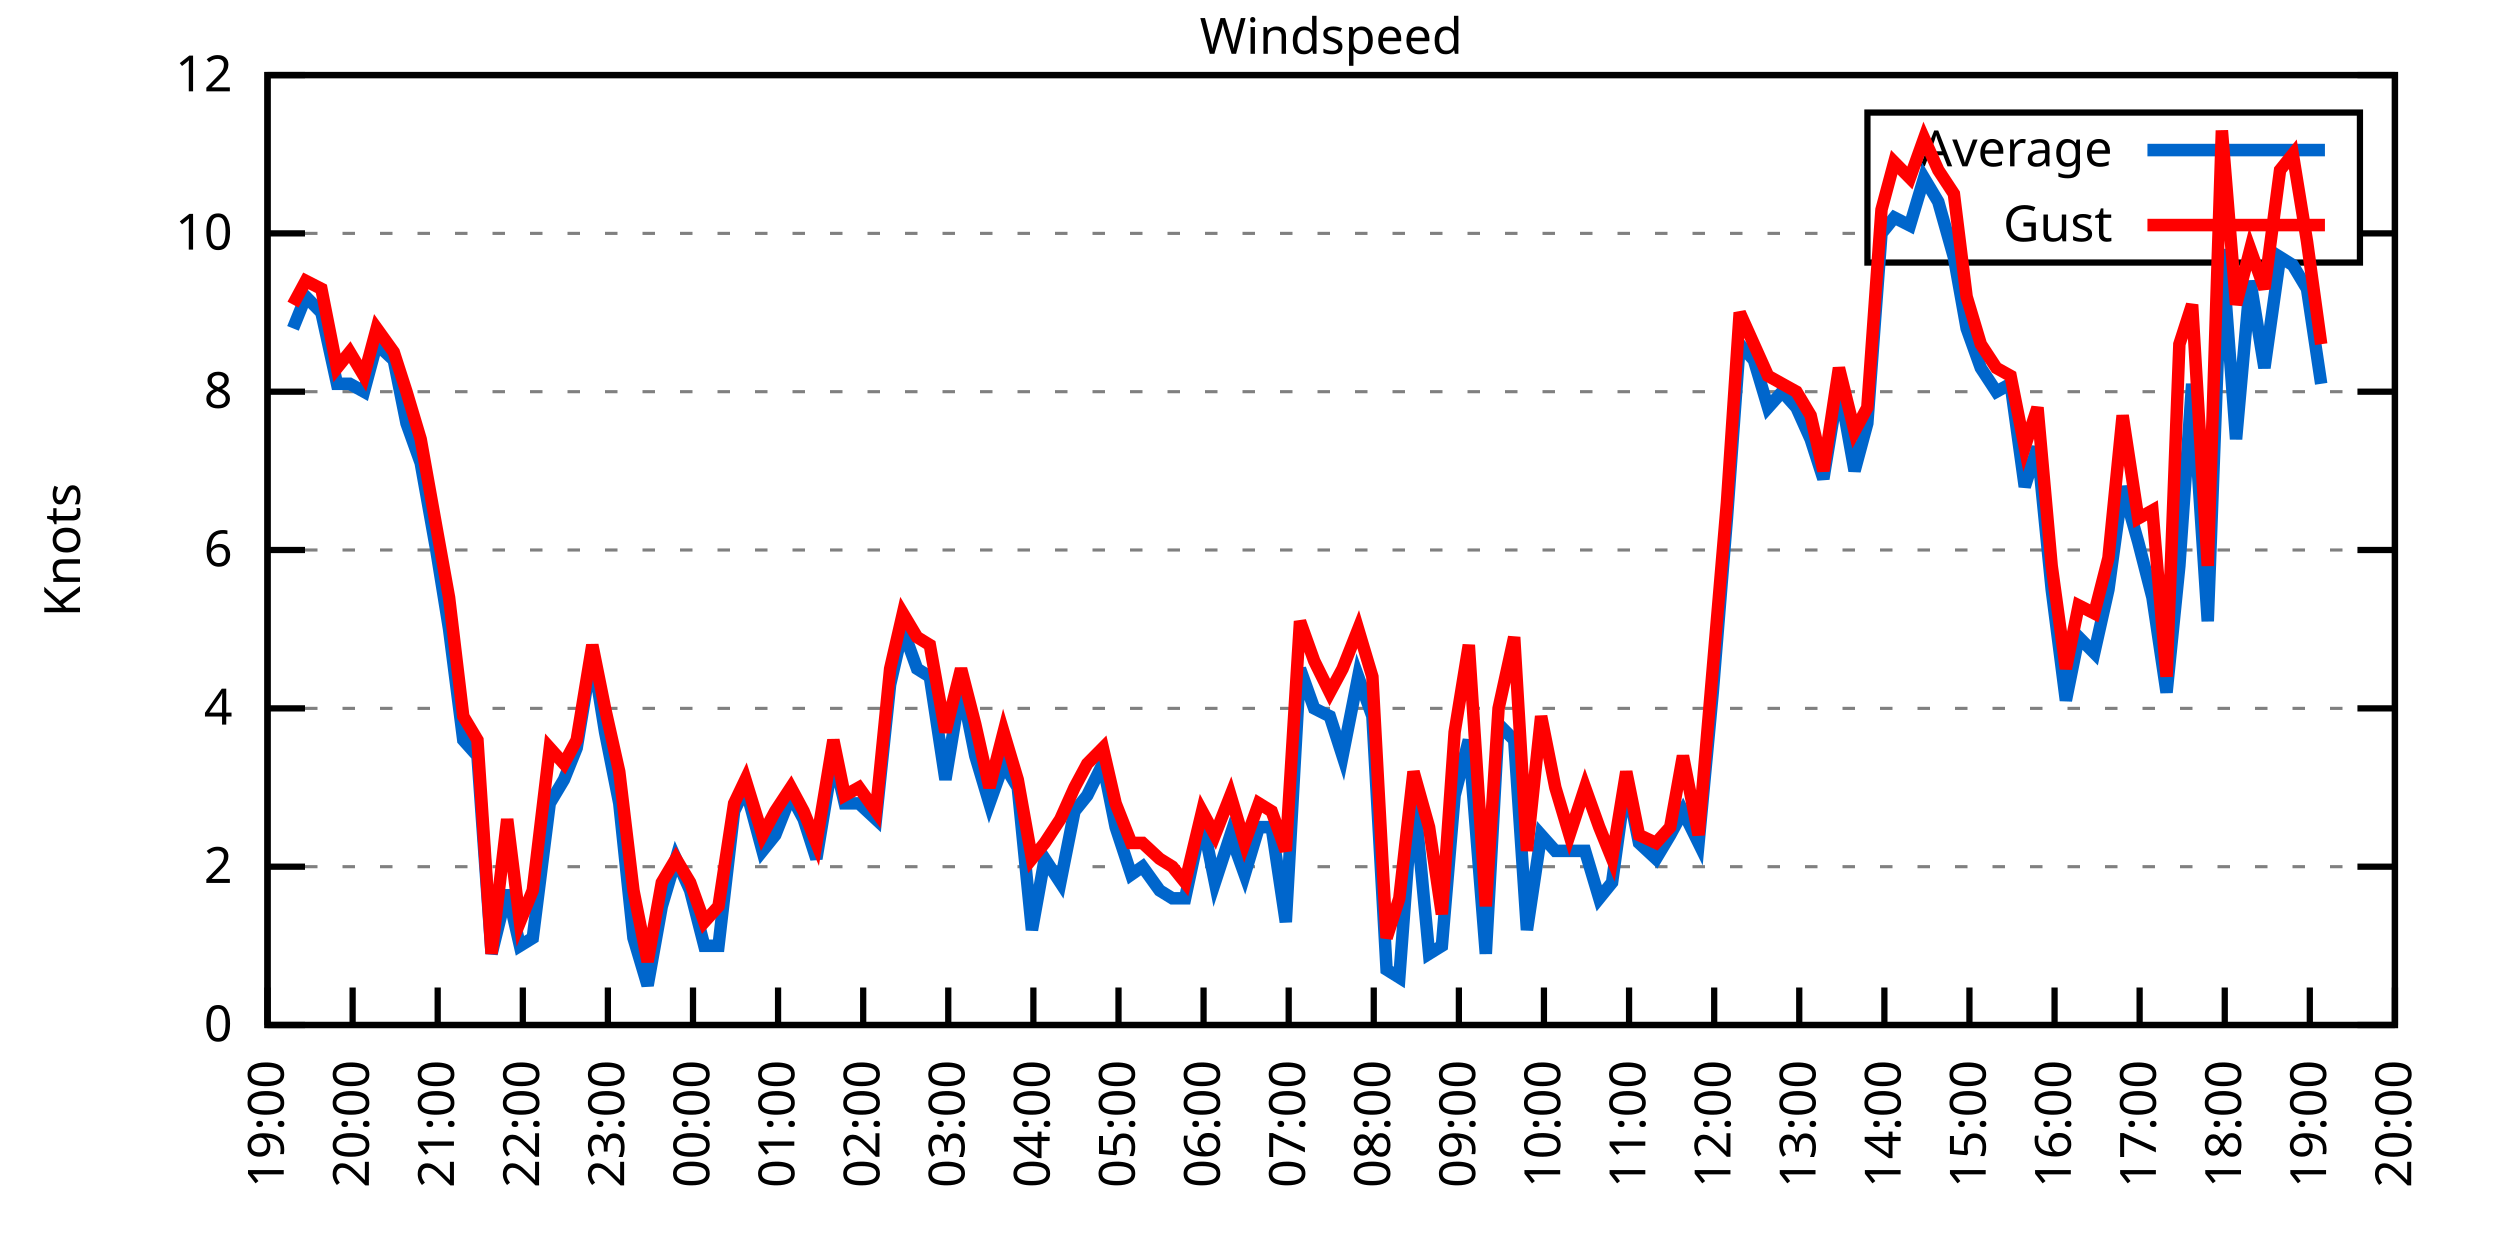
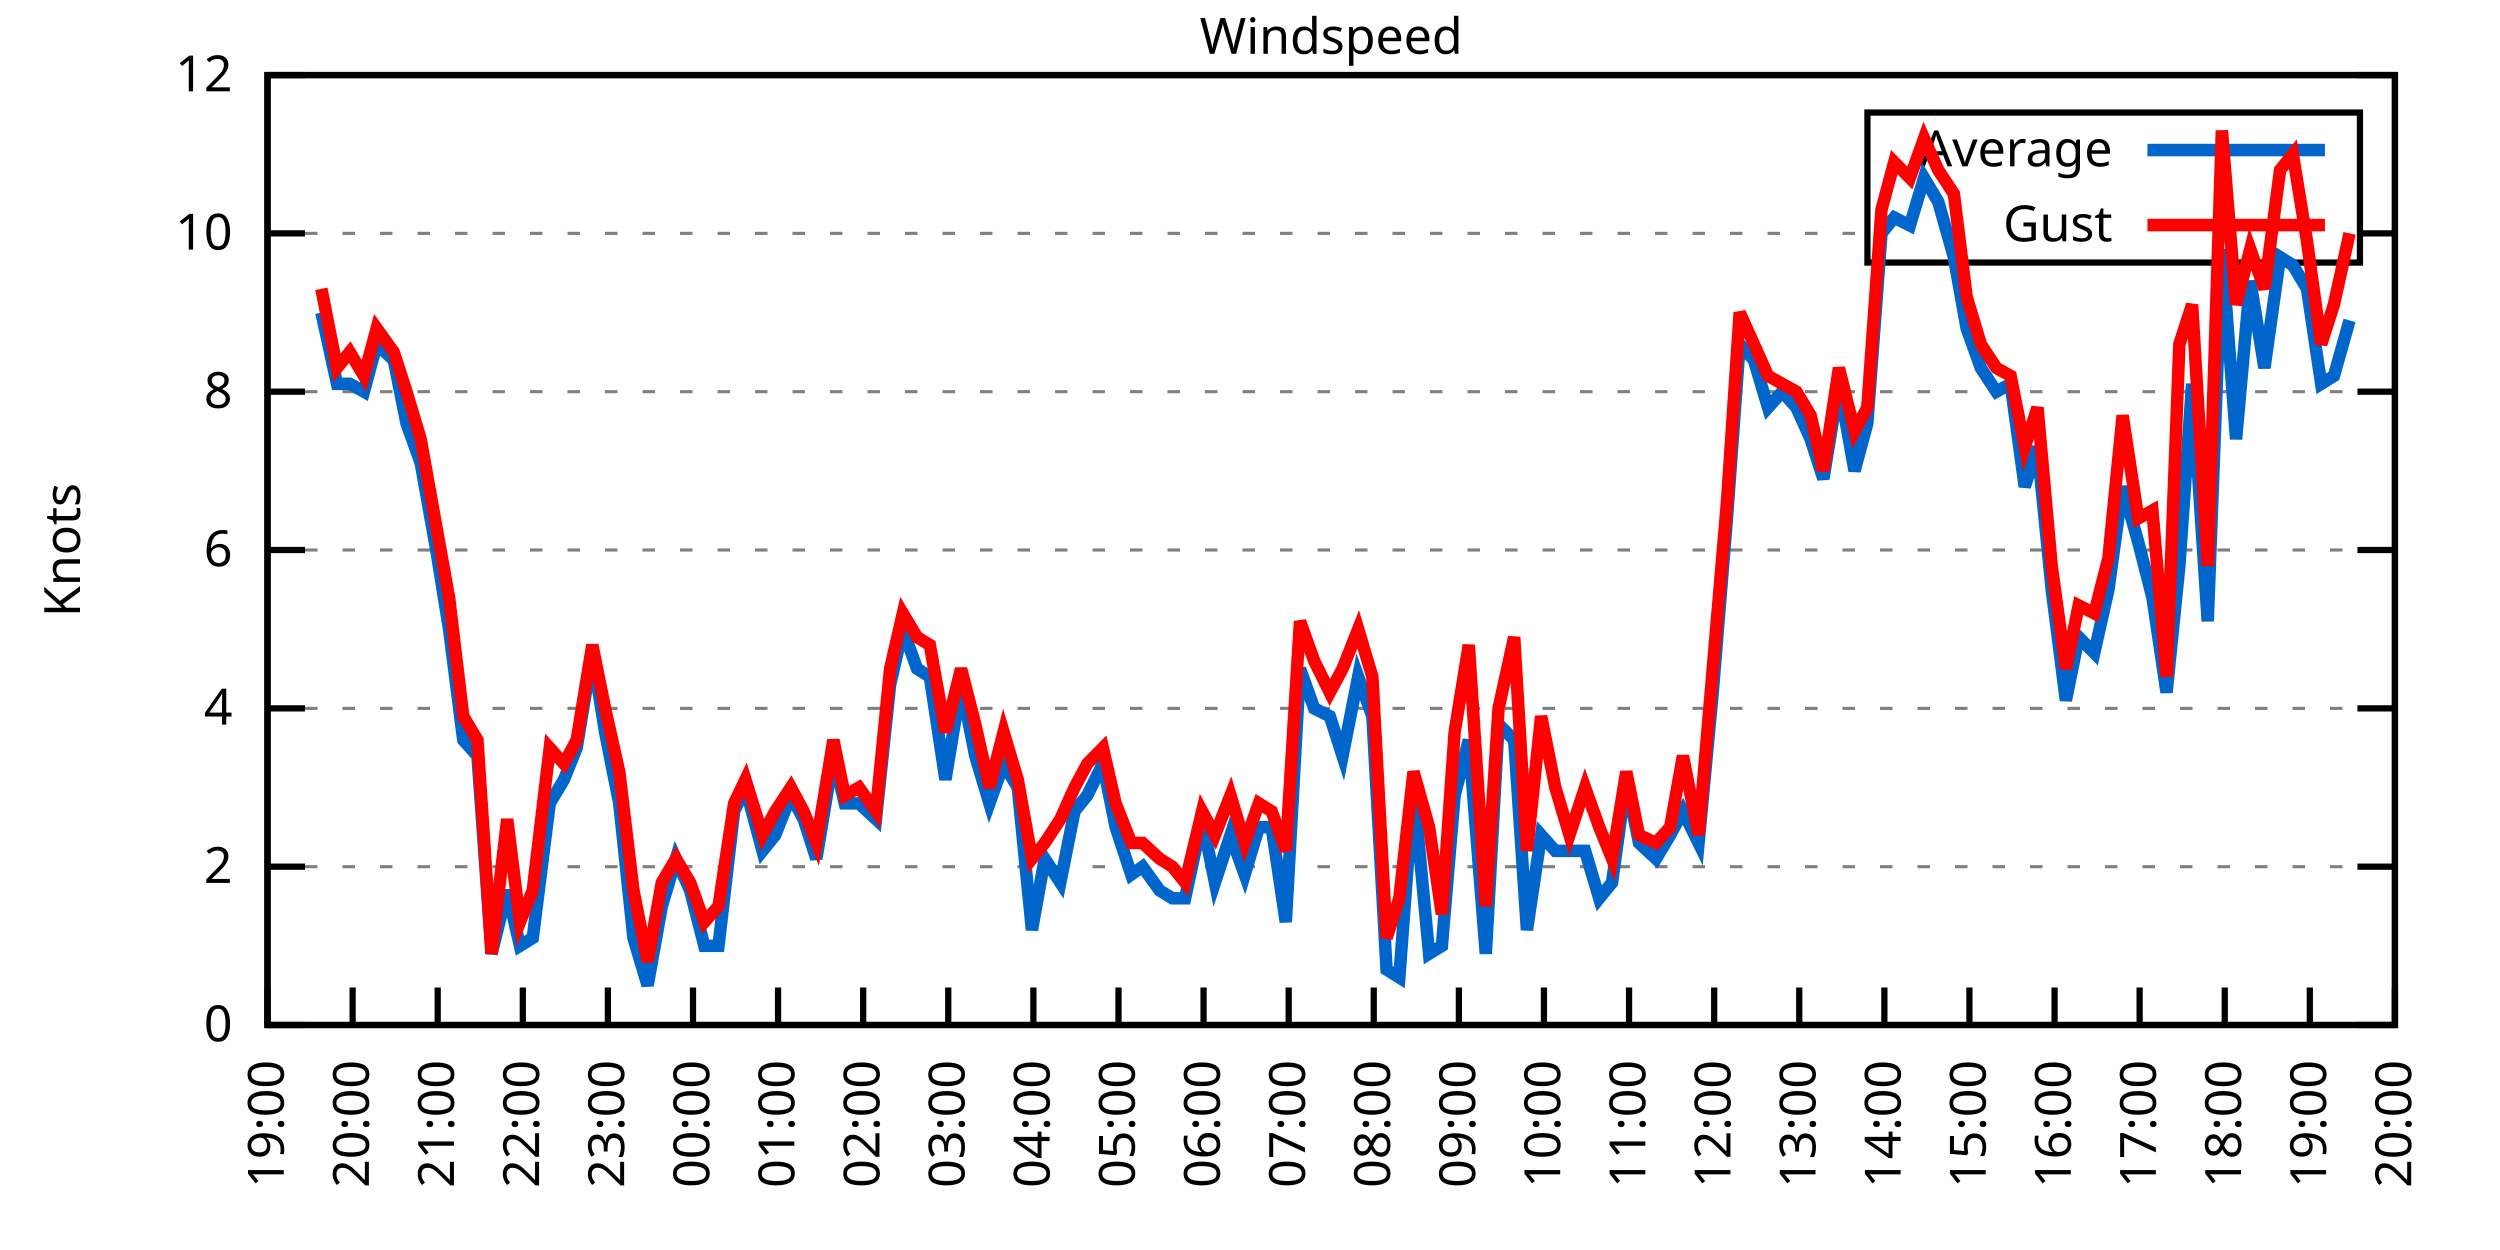
<svg xmlns="http://www.w3.org/2000/svg" xmlns:xlink="http://www.w3.org/1999/xlink" width="400" height="200" viewBox="0 0 400 200">
  <g id="gnuplot_canvas">
    <rect x="0" y="0" width="400" height="200" fill="none" />
    <defs>
      <circle id="gpDot" r="0.5" stroke-width="0.5" stroke="currentColor" />
      <path id="gpPt0" stroke-width="0.333" stroke="currentColor" d="M-1,0 h2 M0,-1 v2" />
      <path id="gpPt1" stroke-width="0.333" stroke="currentColor" d="M-1,-1 L1,1 M1,-1 L-1,1" />
      <path id="gpPt2" stroke-width="0.333" stroke="currentColor" d="M-1,0 L1,0 M0,-1 L0,1 M-1,-1 L1,1 M-1,1 L1,-1" />
      <rect id="gpPt3" stroke-width="0.333" stroke="currentColor" x="-1" y="-1" width="2" height="2" />
      <rect id="gpPt4" stroke-width="0.333" stroke="currentColor" fill="currentColor" x="-1" y="-1" width="2" height="2" />
      <circle id="gpPt5" stroke-width="0.333" stroke="currentColor" cx="0" cy="0" r="1" />
      <use xlink:href="#gpPt5" id="gpPt6" fill="currentColor" stroke="none" />
      <path id="gpPt7" stroke-width="0.333" stroke="currentColor" d="M0,-1.33 L-1.33,0.67 L1.33,0.67 z" />
      <use xlink:href="#gpPt7" id="gpPt8" fill="currentColor" stroke="none" />
      <use xlink:href="#gpPt7" id="gpPt9" stroke="currentColor" transform="rotate(180)" />
      <use xlink:href="#gpPt9" id="gpPt10" fill="currentColor" stroke="none" />
      <use xlink:href="#gpPt3" id="gpPt11" stroke="currentColor" transform="rotate(45)" />
      <use xlink:href="#gpPt11" id="gpPt12" fill="currentColor" stroke="none" />
      <path id="gpPt13" stroke-width="0.333" stroke="currentColor" d="M0,1.330 L1.265,0.411 L0.782,-1.067 L-0.782,-1.076 L-1.265,0.411 z" />
      <use xlink:href="#gpPt13" id="gpPt14" fill="currentColor" stroke="none" />
      <filter id="textbox" filterUnits="objectBoundingBox" x="0" y="0" height="1" width="1">
        <feFlood flood-color="white" flood-opacity="1" result="bgnd" />
        <feComposite in="SourceGraphic" in2="bgnd" operator="atop" />
      </filter>
      <filter id="greybox" filterUnits="objectBoundingBox" x="0" y="0" height="1" width="1">
        <feFlood flood-color="lightgrey" flood-opacity="1" result="grey" />
        <feComposite in="SourceGraphic" in2="grey" operator="atop" />
      </filter>
    </defs>
    <g fill="none" color="white" stroke="currentColor" stroke-width="1.00" stroke-linecap="butt" stroke-linejoin="miter">
</g>
    <g fill="none" color="black" stroke="currentColor" stroke-width="1.00" stroke-linecap="butt" stroke-linejoin="miter">
      <g stroke="none" shape-rendering="crispEdges">
        <polygon fill="rgb(255, 255, 255)" points="42.80,164.00 383.18,164.00 383.18,12.02 42.80,12.02 " />
      </g>
    </g>
    <g fill="none" color="black" stroke="currentColor" stroke-width="1.00" stroke-linecap="butt" stroke-linejoin="miter">
</g>
    <g fill="none" color="black" stroke="black" stroke-width="0.50" stroke-linecap="butt" stroke-linejoin="miter">
</g>
    <g fill="none" color="gray" stroke="currentColor" stroke-width="0.50" stroke-linecap="butt" stroke-linejoin="miter">
      <path stroke="gray" stroke-dasharray="2,4" class="gridline" d="M42.80,164.00 L383.19,164.00  " />
    </g>
    <g fill="none" color="gray" stroke="gray" stroke-width="1.00" stroke-linecap="butt" stroke-linejoin="miter">
</g>
    <g fill="none" color="black" stroke="currentColor" stroke-width="1.00" stroke-linecap="butt" stroke-linejoin="miter">
      <path stroke="black" d="M42.80,164.00 L48.80,164.00 M383.19,164.00 L377.19,164.00  " />
      <g transform="translate(37.20,166.60)" stroke="none" fill="black" font-family="Sans" font-size="8.00" text-anchor="end">
        <text>
          <tspan font-family="Sans"> 0</tspan>
        </text>
      </g>
    </g>
    <g fill="none" color="black" stroke="currentColor" stroke-width="1.00" stroke-linecap="butt" stroke-linejoin="miter">
</g>
    <g fill="none" color="black" stroke="black" stroke-width="0.50" stroke-linecap="butt" stroke-linejoin="miter">
</g>
    <g fill="none" color="gray" stroke="currentColor" stroke-width="0.50" stroke-linecap="butt" stroke-linejoin="miter">
      <path stroke="gray" stroke-dasharray="2,4" class="gridline" d="M42.80,138.67 L383.19,138.67  " />
    </g>
    <g fill="none" color="gray" stroke="gray" stroke-width="1.00" stroke-linecap="butt" stroke-linejoin="miter">
</g>
    <g fill="none" color="black" stroke="currentColor" stroke-width="1.00" stroke-linecap="butt" stroke-linejoin="miter">
      <path stroke="black" d="M42.80,138.67 L48.80,138.67 M383.19,138.67 L377.19,138.67  " />
      <g transform="translate(37.20,141.27)" stroke="none" fill="black" font-family="Sans" font-size="8.00" text-anchor="end">
        <text>
          <tspan font-family="Sans"> 2</tspan>
        </text>
      </g>
    </g>
    <g fill="none" color="black" stroke="currentColor" stroke-width="1.00" stroke-linecap="butt" stroke-linejoin="miter">
</g>
    <g fill="none" color="black" stroke="black" stroke-width="0.50" stroke-linecap="butt" stroke-linejoin="miter">
</g>
    <g fill="none" color="gray" stroke="currentColor" stroke-width="0.50" stroke-linecap="butt" stroke-linejoin="miter">
      <path stroke="gray" stroke-dasharray="2,4" class="gridline" d="M42.80,113.34 L383.19,113.34  " />
    </g>
    <g fill="none" color="gray" stroke="gray" stroke-width="1.00" stroke-linecap="butt" stroke-linejoin="miter">
</g>
    <g fill="none" color="black" stroke="currentColor" stroke-width="1.00" stroke-linecap="butt" stroke-linejoin="miter">
      <path stroke="black" d="M42.80,113.34 L48.80,113.34 M383.19,113.34 L377.19,113.34  " />
      <g transform="translate(37.20,115.94)" stroke="none" fill="black" font-family="Sans" font-size="8.00" text-anchor="end">
        <text>
          <tspan font-family="Sans"> 4</tspan>
        </text>
      </g>
    </g>
    <g fill="none" color="black" stroke="currentColor" stroke-width="1.00" stroke-linecap="butt" stroke-linejoin="miter">
</g>
    <g fill="none" color="black" stroke="black" stroke-width="0.50" stroke-linecap="butt" stroke-linejoin="miter">
</g>
    <g fill="none" color="gray" stroke="currentColor" stroke-width="0.50" stroke-linecap="butt" stroke-linejoin="miter">
      <path stroke="gray" stroke-dasharray="2,4" class="gridline" d="M42.80,88.00 L383.19,88.00  " />
    </g>
    <g fill="none" color="gray" stroke="gray" stroke-width="1.00" stroke-linecap="butt" stroke-linejoin="miter">
</g>
    <g fill="none" color="black" stroke="currentColor" stroke-width="1.00" stroke-linecap="butt" stroke-linejoin="miter">
      <path stroke="black" d="M42.80,88.00 L48.80,88.00 M383.19,88.00 L377.19,88.00  " />
      <g transform="translate(37.20,90.60)" stroke="none" fill="black" font-family="Sans" font-size="8.00" text-anchor="end">
        <text>
          <tspan font-family="Sans"> 6</tspan>
        </text>
      </g>
    </g>
    <g fill="none" color="black" stroke="currentColor" stroke-width="1.00" stroke-linecap="butt" stroke-linejoin="miter">
</g>
    <g fill="none" color="black" stroke="black" stroke-width="0.50" stroke-linecap="butt" stroke-linejoin="miter">
</g>
    <g fill="none" color="gray" stroke="currentColor" stroke-width="0.50" stroke-linecap="butt" stroke-linejoin="miter">
      <path stroke="gray" stroke-dasharray="2,4" class="gridline" d="M42.80,62.67 L383.19,62.67  " />
    </g>
    <g fill="none" color="gray" stroke="gray" stroke-width="1.00" stroke-linecap="butt" stroke-linejoin="miter">
</g>
    <g fill="none" color="black" stroke="currentColor" stroke-width="1.00" stroke-linecap="butt" stroke-linejoin="miter">
      <path stroke="black" d="M42.80,62.67 L48.80,62.67 M383.19,62.67 L377.19,62.67  " />
      <g transform="translate(37.20,65.27)" stroke="none" fill="black" font-family="Sans" font-size="8.00" text-anchor="end">
        <text>
          <tspan font-family="Sans"> 8</tspan>
        </text>
      </g>
    </g>
    <g fill="none" color="black" stroke="currentColor" stroke-width="1.00" stroke-linecap="butt" stroke-linejoin="miter">
</g>
    <g fill="none" color="black" stroke="black" stroke-width="0.50" stroke-linecap="butt" stroke-linejoin="miter">
</g>
    <g fill="none" color="gray" stroke="currentColor" stroke-width="0.50" stroke-linecap="butt" stroke-linejoin="miter">
      <path stroke="gray" stroke-dasharray="2,4" class="gridline" d="M42.80,37.34 L298.79,37.34 M377.59,37.34 L383.19,37.34  " />
    </g>
    <g fill="none" color="gray" stroke="gray" stroke-width="1.00" stroke-linecap="butt" stroke-linejoin="miter">
</g>
    <g fill="none" color="black" stroke="currentColor" stroke-width="1.00" stroke-linecap="butt" stroke-linejoin="miter">
      <path stroke="black" d="M42.80,37.34 L48.80,37.34 M383.19,37.34 L377.19,37.34  " />
      <g transform="translate(37.20,39.94)" stroke="none" fill="black" font-family="Sans" font-size="8.00" text-anchor="end">
        <text>
          <tspan font-family="Sans"> 10</tspan>
        </text>
      </g>
    </g>
    <g fill="none" color="black" stroke="currentColor" stroke-width="1.00" stroke-linecap="butt" stroke-linejoin="miter">
</g>
    <g fill="none" color="black" stroke="black" stroke-width="0.50" stroke-linecap="butt" stroke-linejoin="miter">
</g>
    <g fill="none" color="gray" stroke="currentColor" stroke-width="0.50" stroke-linecap="butt" stroke-linejoin="miter">
      <path stroke="gray" stroke-dasharray="2,4" class="gridline" d="M42.80,12.01 L383.19,12.01  " />
    </g>
    <g fill="none" color="gray" stroke="gray" stroke-width="1.00" stroke-linecap="butt" stroke-linejoin="miter">
</g>
    <g fill="none" color="black" stroke="currentColor" stroke-width="1.00" stroke-linecap="butt" stroke-linejoin="miter">
      <path stroke="black" d="M42.80,12.01 L48.80,12.01 M383.19,12.01 L377.19,12.01  " />
      <g transform="translate(37.20,14.61)" stroke="none" fill="black" font-family="Sans" font-size="8.00" text-anchor="end">
        <text>
          <tspan font-family="Sans"> 12</tspan>
        </text>
      </g>
    </g>
    <g fill="none" color="black" stroke="currentColor" stroke-width="1.00" stroke-linecap="butt" stroke-linejoin="miter">
      <path stroke="black" d="M42.80,164.00 L42.80,158.00  " />
      <g transform="translate(45.40,169.60) rotate(270.00)" stroke="none" fill="black" font-family="Sans" font-size="8.00" text-anchor="end">
        <text>
          <tspan font-family="Sans">19:00</tspan>
        </text>
      </g>
    </g>
    <g fill="none" color="black" stroke="currentColor" stroke-width="1.00" stroke-linecap="butt" stroke-linejoin="miter">
      <path stroke="black" d="M56.42,164.00 L56.42,158.00  " />
      <g transform="translate(59.02,169.60) rotate(270.00)" stroke="none" fill="black" font-family="Sans" font-size="8.00" text-anchor="end">
        <text>
          <tspan font-family="Sans">20:00</tspan>
        </text>
      </g>
    </g>
    <g fill="none" color="black" stroke="currentColor" stroke-width="1.00" stroke-linecap="butt" stroke-linejoin="miter">
      <path stroke="black" d="M70.03,164.00 L70.03,158.00  " />
      <g transform="translate(72.63,169.60) rotate(270.00)" stroke="none" fill="black" font-family="Sans" font-size="8.00" text-anchor="end">
        <text>
          <tspan font-family="Sans">21:00</tspan>
        </text>
      </g>
    </g>
    <g fill="none" color="black" stroke="currentColor" stroke-width="1.00" stroke-linecap="butt" stroke-linejoin="miter">
      <path stroke="black" d="M83.65,164.00 L83.65,158.00  " />
      <g transform="translate(86.25,169.60) rotate(270.00)" stroke="none" fill="black" font-family="Sans" font-size="8.00" text-anchor="end">
        <text>
          <tspan font-family="Sans">22:00</tspan>
        </text>
      </g>
    </g>
    <g fill="none" color="black" stroke="currentColor" stroke-width="1.00" stroke-linecap="butt" stroke-linejoin="miter">
      <path stroke="black" d="M97.26,164.00 L97.26,158.00  " />
      <g transform="translate(99.86,169.60) rotate(270.00)" stroke="none" fill="black" font-family="Sans" font-size="8.00" text-anchor="end">
        <text>
          <tspan font-family="Sans">23:00</tspan>
        </text>
      </g>
    </g>
    <g fill="none" color="black" stroke="currentColor" stroke-width="1.00" stroke-linecap="butt" stroke-linejoin="miter">
      <path stroke="black" d="M110.88,164.00 L110.88,158.00  " />
      <g transform="translate(113.48,169.60) rotate(270.00)" stroke="none" fill="black" font-family="Sans" font-size="8.00" text-anchor="end">
        <text>
          <tspan font-family="Sans">00:00</tspan>
        </text>
      </g>
    </g>
    <g fill="none" color="black" stroke="currentColor" stroke-width="1.00" stroke-linecap="butt" stroke-linejoin="miter">
      <path stroke="black" d="M124.49,164.00 L124.49,158.00  " />
      <g transform="translate(127.09,169.60) rotate(270.00)" stroke="none" fill="black" font-family="Sans" font-size="8.00" text-anchor="end">
        <text>
          <tspan font-family="Sans">01:00</tspan>
        </text>
      </g>
    </g>
    <g fill="none" color="black" stroke="currentColor" stroke-width="1.00" stroke-linecap="butt" stroke-linejoin="miter">
      <path stroke="black" d="M138.11,164.00 L138.11,158.00  " />
      <g transform="translate(140.71,169.60) rotate(270.00)" stroke="none" fill="black" font-family="Sans" font-size="8.00" text-anchor="end">
        <text>
          <tspan font-family="Sans">02:00</tspan>
        </text>
      </g>
    </g>
    <g fill="none" color="black" stroke="currentColor" stroke-width="1.00" stroke-linecap="butt" stroke-linejoin="miter">
      <path stroke="black" d="M151.72,164.00 L151.72,158.00  " />
      <g transform="translate(154.32,169.60) rotate(270.00)" stroke="none" fill="black" font-family="Sans" font-size="8.00" text-anchor="end">
        <text>
          <tspan font-family="Sans">03:00</tspan>
        </text>
      </g>
    </g>
    <g fill="none" color="black" stroke="currentColor" stroke-width="1.00" stroke-linecap="butt" stroke-linejoin="miter">
      <path stroke="black" d="M165.34,164.00 L165.34,158.00  " />
      <g transform="translate(167.94,169.60) rotate(270.00)" stroke="none" fill="black" font-family="Sans" font-size="8.00" text-anchor="end">
        <text>
          <tspan font-family="Sans">04:00</tspan>
        </text>
      </g>
    </g>
    <g fill="none" color="black" stroke="currentColor" stroke-width="1.00" stroke-linecap="butt" stroke-linejoin="miter">
      <path stroke="black" d="M178.96,164.00 L178.96,158.00  " />
      <g transform="translate(181.56,169.60) rotate(270.00)" stroke="none" fill="black" font-family="Sans" font-size="8.00" text-anchor="end">
        <text>
          <tspan font-family="Sans">05:00</tspan>
        </text>
      </g>
    </g>
    <g fill="none" color="black" stroke="currentColor" stroke-width="1.00" stroke-linecap="butt" stroke-linejoin="miter">
      <path stroke="black" d="M192.57,164.00 L192.57,158.00  " />
      <g transform="translate(195.17,169.60) rotate(270.00)" stroke="none" fill="black" font-family="Sans" font-size="8.00" text-anchor="end">
        <text>
          <tspan font-family="Sans">06:00</tspan>
        </text>
      </g>
    </g>
    <g fill="none" color="black" stroke="currentColor" stroke-width="1.00" stroke-linecap="butt" stroke-linejoin="miter">
      <path stroke="black" d="M206.19,164.00 L206.19,158.00  " />
      <g transform="translate(208.79,169.60) rotate(270.00)" stroke="none" fill="black" font-family="Sans" font-size="8.00" text-anchor="end">
        <text>
          <tspan font-family="Sans">07:00</tspan>
        </text>
      </g>
    </g>
    <g fill="none" color="black" stroke="currentColor" stroke-width="1.00" stroke-linecap="butt" stroke-linejoin="miter">
      <path stroke="black" d="M219.80,164.00 L219.80,158.00  " />
      <g transform="translate(222.40,169.60) rotate(270.00)" stroke="none" fill="black" font-family="Sans" font-size="8.00" text-anchor="end">
        <text>
          <tspan font-family="Sans">08:00</tspan>
        </text>
      </g>
    </g>
    <g fill="none" color="black" stroke="currentColor" stroke-width="1.00" stroke-linecap="butt" stroke-linejoin="miter">
      <path stroke="black" d="M233.42,164.00 L233.42,158.00  " />
      <g transform="translate(236.02,169.60) rotate(270.00)" stroke="none" fill="black" font-family="Sans" font-size="8.00" text-anchor="end">
        <text>
          <tspan font-family="Sans">09:00</tspan>
        </text>
      </g>
    </g>
    <g fill="none" color="black" stroke="currentColor" stroke-width="1.00" stroke-linecap="butt" stroke-linejoin="miter">
      <path stroke="black" d="M247.03,164.00 L247.03,158.00  " />
      <g transform="translate(249.63,169.60) rotate(270.00)" stroke="none" fill="black" font-family="Sans" font-size="8.00" text-anchor="end">
        <text>
          <tspan font-family="Sans">10:00</tspan>
        </text>
      </g>
    </g>
    <g fill="none" color="black" stroke="currentColor" stroke-width="1.00" stroke-linecap="butt" stroke-linejoin="miter">
      <path stroke="black" d="M260.65,164.00 L260.65,158.00  " />
      <g transform="translate(263.25,169.60) rotate(270.00)" stroke="none" fill="black" font-family="Sans" font-size="8.00" text-anchor="end">
        <text>
          <tspan font-family="Sans">11:00</tspan>
        </text>
      </g>
    </g>
    <g fill="none" color="black" stroke="currentColor" stroke-width="1.00" stroke-linecap="butt" stroke-linejoin="miter">
      <path stroke="black" d="M274.27,164.00 L274.27,158.00  " />
      <g transform="translate(276.87,169.60) rotate(270.00)" stroke="none" fill="black" font-family="Sans" font-size="8.00" text-anchor="end">
        <text>
          <tspan font-family="Sans">12:00</tspan>
        </text>
      </g>
    </g>
    <g fill="none" color="black" stroke="currentColor" stroke-width="1.00" stroke-linecap="butt" stroke-linejoin="miter">
      <path stroke="black" d="M287.88,164.00 L287.88,158.00  " />
      <g transform="translate(290.48,169.60) rotate(270.00)" stroke="none" fill="black" font-family="Sans" font-size="8.00" text-anchor="end">
        <text>
          <tspan font-family="Sans">13:00</tspan>
        </text>
      </g>
    </g>
    <g fill="none" color="black" stroke="currentColor" stroke-width="1.00" stroke-linecap="butt" stroke-linejoin="miter">
      <path stroke="black" d="M301.50,164.00 L301.50,158.00  " />
      <g transform="translate(304.10,169.60) rotate(270.00)" stroke="none" fill="black" font-family="Sans" font-size="8.00" text-anchor="end">
        <text>
          <tspan font-family="Sans">14:00</tspan>
        </text>
      </g>
    </g>
    <g fill="none" color="black" stroke="currentColor" stroke-width="1.00" stroke-linecap="butt" stroke-linejoin="miter">
      <path stroke="black" d="M315.11,164.00 L315.11,158.00  " />
      <g transform="translate(317.71,169.60) rotate(270.00)" stroke="none" fill="black" font-family="Sans" font-size="8.00" text-anchor="end">
        <text>
          <tspan font-family="Sans">15:00</tspan>
        </text>
      </g>
    </g>
    <g fill="none" color="black" stroke="currentColor" stroke-width="1.00" stroke-linecap="butt" stroke-linejoin="miter">
      <path stroke="black" d="M328.73,164.00 L328.73,158.00  " />
      <g transform="translate(331.33,169.60) rotate(270.00)" stroke="none" fill="black" font-family="Sans" font-size="8.00" text-anchor="end">
        <text>
          <tspan font-family="Sans">16:00</tspan>
        </text>
      </g>
    </g>
    <g fill="none" color="black" stroke="currentColor" stroke-width="1.00" stroke-linecap="butt" stroke-linejoin="miter">
      <path stroke="black" d="M342.34,164.00 L342.34,158.00  " />
      <g transform="translate(344.94,169.60) rotate(270.00)" stroke="none" fill="black" font-family="Sans" font-size="8.00" text-anchor="end">
        <text>
          <tspan font-family="Sans">17:00</tspan>
        </text>
      </g>
    </g>
    <g fill="none" color="black" stroke="currentColor" stroke-width="1.00" stroke-linecap="butt" stroke-linejoin="miter">
      <path stroke="black" d="M355.96,164.00 L355.96,158.00  " />
      <g transform="translate(358.56,169.60) rotate(270.00)" stroke="none" fill="black" font-family="Sans" font-size="8.00" text-anchor="end">
        <text>
          <tspan font-family="Sans">18:00</tspan>
        </text>
      </g>
    </g>
    <g fill="none" color="black" stroke="currentColor" stroke-width="1.00" stroke-linecap="butt" stroke-linejoin="miter">
      <path stroke="black" d="M369.57,164.00 L369.57,158.00  " />
      <g transform="translate(372.17,169.60) rotate(270.00)" stroke="none" fill="black" font-family="Sans" font-size="8.00" text-anchor="end">
        <text>
          <tspan font-family="Sans">19:00</tspan>
        </text>
      </g>
    </g>
    <g fill="none" color="black" stroke="currentColor" stroke-width="1.00" stroke-linecap="butt" stroke-linejoin="miter">
      <path stroke="black" d="M383.19,164.00 L383.19,158.00  " />
      <g transform="translate(385.79,169.60) rotate(270.00)" stroke="none" fill="black" font-family="Sans" font-size="8.00" text-anchor="end">
        <text>
          <tspan font-family="Sans">20:00</tspan>
        </text>
      </g>
    </g>
    <g fill="none" color="black" stroke="currentColor" stroke-width="1.00" stroke-linecap="butt" stroke-linejoin="miter">
</g>
    <g fill="none" color="black" stroke="currentColor" stroke-width="1.00" stroke-linecap="butt" stroke-linejoin="miter">
      <path stroke="black" d="M42.80,12.01 L42.80,164.00 L383.19,164.00 L383.19,12.01 L42.80,12.01 Z  " />
    </g>
    <g fill="none" color="black" stroke="currentColor" stroke-width="1.00" stroke-linecap="butt" stroke-linejoin="miter">
</g>
    <g fill="none" color="black" stroke="currentColor" stroke-width="1.00" stroke-linecap="butt" stroke-linejoin="miter">
      <path stroke="black" d="M298.79,42.01 L298.79,18.01 L377.59,18.01 L377.59,42.01 L298.79,42.01 Z  " />
    </g>
    <g id="Windspeed_plot_1">
      <g fill="none" color="white" stroke="black" stroke-width="2.00" stroke-linecap="butt" stroke-linejoin="miter">
</g>
      <g fill="none" color="black" stroke="currentColor" stroke-width="2.00" stroke-linecap="butt" stroke-linejoin="miter">
        <g transform="translate(337.99,26.61)" stroke="none" fill="black" font-family="Sans" font-size="8.00" text-anchor="end">
          <text>
            <tspan font-family="Sans">Average</tspan>
          </text>
        </g>
      </g>
      <g fill="none" color="black" stroke="currentColor" stroke-width="2.00" stroke-linecap="butt" stroke-linejoin="miter">
-         <path stroke="rgb(  0, 102, 204)" d="M343.59,24.01 L371.99,24.01 M46.88,52.54 L48.93,47.47 L51.42,50.01 L53.92,61.41 L55.96,61.41 L58.23,62.67   L60.27,55.07 L63.00,57.61 L65.04,67.74 L67.31,74.07 L69.80,88.00 L71.85,100.67 L74.12,118.40 L76.39,120.94   L78.65,152.60 L81.15,142.47 L83.19,151.33 L85.24,150.07 L87.96,128.54 L90.23,124.74 L92.27,119.67 L94.77,104.47   L96.81,117.14 L99.08,128.54 L101.35,150.07 L103.62,157.67 L105.89,145.00 L108.15,137.40 L110.42,142.47 L112.69,151.33   L114.96,151.33 L117.46,129.80 L119.27,126.00 L122.00,136.14 L124.04,133.60 L126.54,127.27 L128.58,131.07 L130.62,137.40   L133.34,120.94 L135.16,128.54 L137.43,128.54 L140.15,131.07 L142.42,109.54 L144.46,100.67 L146.73,107.00 L148.77,108.27   L151.27,124.74 L153.77,109.54 L156.04,120.94 L158.31,128.54 L160.57,122.20 L162.84,126.00 L165.11,148.80 L167.16,137.40   L169.65,141.20 L171.92,129.80 L173.96,127.27 L176.46,122.20 L178.50,132.34 L181.00,139.93 L182.81,138.67 L185.54,142.47   L187.58,143.73 L189.62,143.73 L192.34,131.07 L194.39,141.20 L196.88,133.60 L199.15,139.93 L201.42,132.34 L203.46,132.34   L205.73,147.53 L208.00,107.00 L210.27,113.34 L212.77,114.60 L214.81,120.94 L217.31,108.27 L219.58,114.60 L221.85,155.13   L223.89,156.40 L226.16,126.00 L228.65,152.60 L230.70,151.33 L232.74,127.27 L235.01,118.40 L237.73,152.60 L239.77,115.87   L242.27,118.40 L244.31,148.80 L246.58,133.60 L248.85,136.14 L251.12,136.14 L253.61,136.14 L255.88,143.73 L257.93,141.20   L260.20,124.74 L262.24,134.87 L264.96,137.40 L267.23,133.60 L269.27,129.80 L271.77,134.87 L274.04,110.80 L276.31,82.94   L278.35,55.07 L280.62,57.61 L282.89,65.21 L285.16,62.67 L287.43,65.21 L289.70,70.27 L291.74,76.61 L294.23,61.41   L296.73,75.34 L298.77,67.74 L301.04,37.34 L303.08,34.81 L305.58,36.08 L307.85,28.48 L310.12,32.28 L312.62,41.14   L314.66,52.54 L316.93,58.87 L319.42,62.67 L321.69,61.41 L323.96,77.87 L326.00,71.54 L328.27,94.34 L330.54,112.07   L332.59,101.94 L335.08,104.47 L337.35,94.34 L339.62,77.87 L342.12,86.74 L344.39,95.60 L346.65,110.80 L348.70,90.54   L350.74,61.41 L353.24,99.40 L355.50,39.87 L357.77,70.27 L360.04,44.94 L362.31,58.87 L364.81,41.14 L366.85,42.41   L369.12,46.21 L371.39,61.41  " />
+         <path stroke="rgb(  0, 102, 204)" d="M343.59,24.01 L371.99,24.01 M51.42,50.01 L53.92,61.41 L55.96,61.41 L58.23,62.67 L60.27,55.07 L63.00,57.61   L65.04,67.74 L67.31,74.07 L69.80,88.00 L71.85,100.67 L74.12,118.40 L76.39,120.94 L78.65,152.60 L81.15,142.47   L83.19,151.33 L85.24,150.07 L87.96,128.54 L90.23,124.74 L92.27,119.67 L94.77,104.47 L96.81,117.14 L99.08,128.54   L101.35,150.07 L103.62,157.67 L105.89,145.00 L108.15,137.40 L110.42,142.47 L112.69,151.33 L114.96,151.33 L117.46,129.80   L119.27,126.00 L122.00,136.14 L124.04,133.60 L126.54,127.27 L128.58,131.07 L130.62,137.40 L133.34,120.94 L135.16,128.54   L137.43,128.54 L140.15,131.07 L142.42,109.54 L144.46,100.67 L146.73,107.00 L148.77,108.27 L151.27,124.74 L153.77,109.54   L156.04,120.94 L158.31,128.54 L160.57,122.20 L162.84,126.00 L165.11,148.80 L167.16,137.40 L169.65,141.20 L171.92,129.80   L173.96,127.27 L176.46,122.20 L178.50,132.34 L181.00,139.93 L182.81,138.67 L185.54,142.47 L187.58,143.73 L189.62,143.73   L192.34,131.07 L194.39,141.20 L196.88,133.60 L199.15,139.93 L201.42,132.34 L203.46,132.34 L205.73,147.53 L208.00,107.00   L210.27,113.34 L212.77,114.60 L214.81,120.94 L217.31,108.27 L219.58,114.60 L221.85,155.13 L223.89,156.40 L226.16,126.00   L228.65,152.60 L230.70,151.33 L232.74,127.27 L235.01,118.40 L237.73,152.60 L239.77,115.87 L242.27,118.40 L244.31,148.80   L246.58,133.60 L248.85,136.14 L251.12,136.14 L253.61,136.14 L255.88,143.73 L257.93,141.20 L260.20,124.74 L262.24,134.87   L264.96,137.40 L267.23,133.60 L269.27,129.80 L271.77,134.87 L274.04,110.80 L276.31,82.94 L278.35,55.07 L280.62,57.61   L282.89,65.21 L285.16,62.67 L287.43,65.21 L289.70,70.27 L291.74,76.61 L294.23,61.41 L296.73,75.34 L298.77,67.74   L301.04,37.34 L303.08,34.81 L305.58,36.08 L307.85,28.48 L310.12,32.28 L312.62,41.14 L314.66,52.54 L316.93,58.87   L319.42,62.67 L321.69,61.41 L323.96,77.87 L326.00,71.54 L328.27,94.34 L330.54,112.07 L332.59,101.94 L335.08,104.47   L337.35,94.34 L339.62,77.87 L342.12,86.74 L344.39,95.60 L346.65,110.80 L348.70,90.54 L350.74,61.41 L353.24,99.40   L355.50,39.87 L357.77,70.27 L360.04,44.94 L362.31,58.87 L364.81,41.14 L366.85,42.41 L369.12,46.21 L371.39,61.41   L373.43,60.14 L375.93,51.27  " />
      </g>
    </g>
    <g id="Windspeed_plot_2">
      <g fill="none" color="black" stroke="currentColor" stroke-width="2.00" stroke-linecap="butt" stroke-linejoin="miter">
        <g transform="translate(337.99,38.61)" stroke="none" fill="black" font-family="Sans" font-size="8.00" text-anchor="end">
          <text>
            <tspan font-family="Sans">Gust</tspan>
          </text>
        </g>
      </g>
      <g fill="none" color="black" stroke="currentColor" stroke-width="2.00" stroke-linecap="butt" stroke-linejoin="miter">
-         <path stroke="rgb(255,   0,   0)" d="M343.59,36.01 L371.99,36.01 M46.88,48.74 L48.93,44.94 L51.42,46.21 L53.92,58.87 L55.96,56.34 L58.23,60.14   L60.27,52.54 L63.00,56.34 L65.04,62.67 L67.31,70.27 L69.80,84.21 L71.85,95.60 L74.12,114.60 L76.39,118.40   L78.65,152.60 L81.15,131.07 L83.19,147.53 L85.24,142.47 L87.96,119.67 L90.23,122.20 L92.27,118.40 L94.77,103.20   L96.81,113.34 L99.08,123.47 L101.35,142.47 L103.62,153.87 L105.89,141.20 L108.15,137.40 L110.42,141.20 L112.69,147.53   L114.96,145.00 L117.46,128.54 L119.27,124.74 L122.00,133.60 L124.04,129.80 L126.54,126.00 L128.58,129.80 L130.62,134.87   L133.34,118.40 L135.16,127.27 L137.43,126.00 L140.15,129.80 L142.42,107.00 L144.46,98.14 L146.73,101.94 L148.77,103.20   L151.27,117.14 L153.77,107.00 L156.04,115.87 L158.31,126.00 L160.57,117.14 L162.84,124.74 L165.11,137.40 L167.16,134.87   L169.65,131.07 L171.92,126.00 L173.96,122.20 L176.46,119.67 L178.50,128.54 L181.00,134.87 L182.81,134.87 L185.54,137.40   L187.58,138.67 L189.62,141.20 L192.34,129.80 L194.39,133.60 L196.88,127.27 L199.15,134.87 L201.42,128.54 L203.46,129.80   L205.73,136.14 L208.00,99.40 L210.27,105.74 L212.77,110.80 L214.81,107.00 L217.31,100.67 L219.58,108.27 L221.85,150.07   L223.89,143.73 L226.16,123.47 L228.65,132.34 L230.70,146.27 L232.74,117.14 L235.01,103.20 L237.73,145.00 L239.77,113.34   L242.27,101.94 L244.31,136.14 L246.58,114.60 L248.85,126.00 L251.12,133.60 L253.61,126.00 L255.88,132.34 L257.93,137.40   L260.20,123.47 L262.24,133.60 L264.96,134.87 L267.23,132.34 L269.27,120.94 L271.77,133.60 L274.04,107.00 L276.31,80.41   L278.35,50.01 L280.62,55.07 L282.89,60.14 L285.16,61.41 L287.43,62.67 L289.70,66.47 L291.74,75.34 L294.23,58.87   L296.73,69.01 L298.77,65.21 L301.04,33.54 L303.08,25.94 L305.58,28.48 L307.85,22.14 L310.12,27.21 L312.62,31.01   L314.66,47.47 L316.93,55.07 L319.42,58.87 L321.69,60.14 L323.96,71.54 L326.00,65.21 L328.27,90.54 L330.54,107.00   L332.59,96.87 L335.08,98.14 L337.35,89.27 L339.62,66.47 L342.12,82.94 L344.39,81.67 L346.65,108.27 L348.70,55.07   L350.74,48.74 L353.24,90.54 L355.50,20.88 L357.77,48.74 L360.04,39.87 L362.31,46.21 L364.81,27.21 L366.85,24.68   L369.12,38.61 L371.39,55.07  " />
+         <path stroke="rgb(255,   0,   0)" d="M343.59,36.01 L371.99,36.01 M51.42,46.21 L53.92,58.87 L55.96,56.34 L58.23,60.14 L60.27,52.54 L63.00,56.34   L65.04,62.67 L67.31,70.27 L69.80,84.21 L71.85,95.60 L74.12,114.60 L76.39,118.40 L78.65,152.60 L81.15,131.07   L83.19,147.53 L85.24,142.47 L87.96,119.67 L90.23,122.20 L92.27,118.40 L94.77,103.20 L96.81,113.34 L99.08,123.47   L101.35,142.47 L103.62,153.87 L105.89,141.20 L108.15,137.40 L110.42,141.20 L112.69,147.53 L114.96,145.00 L117.46,128.54   L119.27,124.74 L122.00,133.60 L124.04,129.80 L126.54,126.00 L128.58,129.80 L130.62,134.87 L133.34,118.40 L135.16,127.27   L137.43,126.00 L140.15,129.80 L142.42,107.00 L144.46,98.14 L146.73,101.94 L148.77,103.20 L151.27,117.14 L153.77,107.00   L156.04,115.87 L158.31,126.00 L160.57,117.14 L162.84,124.74 L165.11,137.40 L167.16,134.87 L169.65,131.07 L171.92,126.00   L173.96,122.20 L176.46,119.67 L178.50,128.54 L181.00,134.87 L182.81,134.87 L185.54,137.40 L187.58,138.67 L189.62,141.20   L192.34,129.80 L194.39,133.60 L196.88,127.27 L199.15,134.87 L201.42,128.54 L203.46,129.80 L205.73,136.14 L208.00,99.40   L210.27,105.74 L212.77,110.80 L214.81,107.00 L217.31,100.67 L219.58,108.27 L221.85,150.07 L223.89,143.73 L226.16,123.47   L228.65,132.34 L230.70,146.27 L232.74,117.14 L235.01,103.20 L237.73,145.00 L239.77,113.34 L242.27,101.94 L244.31,136.14   L246.58,114.60 L248.85,126.00 L251.12,133.60 L253.61,126.00 L255.88,132.34 L257.93,137.40 L260.20,123.47 L262.24,133.60   L264.96,134.87 L267.23,132.34 L269.27,120.94 L271.77,133.60 L274.04,107.00 L276.31,80.41 L278.35,50.01 L280.62,55.07   L282.89,60.14 L285.16,61.41 L287.43,62.67 L289.70,66.47 L291.74,75.34 L294.23,58.87 L296.73,69.01 L298.77,65.21   L301.04,33.54 L303.08,25.94 L305.58,28.48 L307.85,22.14 L310.12,27.21 L312.62,31.01 L314.66,47.47 L316.93,55.07   L319.42,58.87 L321.69,60.14 L323.96,71.54 L326.00,65.21 L328.27,90.54 L330.54,107.00 L332.59,96.87 L335.08,98.14   L337.35,89.27 L339.62,66.47 L342.12,82.94 L344.39,81.67 L346.65,108.27 L348.70,55.07 L350.74,48.74 L353.24,90.54   L355.50,20.88 L357.77,48.74 L360.04,39.87 L362.31,46.21 L364.81,27.21 L366.85,24.68 L369.12,38.61 L371.39,55.07   L373.43,48.74 L375.93,37.34  " />
      </g>
    </g>
    <g fill="none" color="black" stroke="currentColor" stroke-width="2.00" stroke-linecap="butt" stroke-linejoin="miter">
</g>
    <g fill="none" color="black" stroke="black" stroke-width="1.00" stroke-linecap="butt" stroke-linejoin="miter">
</g>
    <g fill="none" color="black" stroke="currentColor" stroke-width="1.00" stroke-linecap="butt" stroke-linejoin="miter">
      <path stroke="black" d="M42.80,12.01 L42.80,164.00 L383.19,164.00 L383.19,12.01 L42.80,12.01 Z  " />
      <g transform="translate(12.80,88.01) rotate(270.00)" stroke="none" fill="black" font-family="Sans" font-size="8.00" text-anchor="middle">
        <text>
          <tspan font-family="Sans">Knots</tspan>
        </text>
      </g>
    </g>
    <g fill="none" color="black" stroke="currentColor" stroke-width="1.00" stroke-linecap="butt" stroke-linejoin="miter">
</g>
    <g fill="none" color="black" stroke="currentColor" stroke-width="1.00" stroke-linecap="butt" stroke-linejoin="miter">
      <g transform="translate(212.99,8.61)" stroke="none" fill="black" font-family="Sans" font-size="8.00" text-anchor="middle">
        <text>
          <tspan font-family="Sans">Windspeed</tspan>
        </text>
      </g>
    </g>
    <g fill="none" color="black" stroke="currentColor" stroke-width="1.00" stroke-linecap="butt" stroke-linejoin="miter">
</g>
  </g>
</svg>
